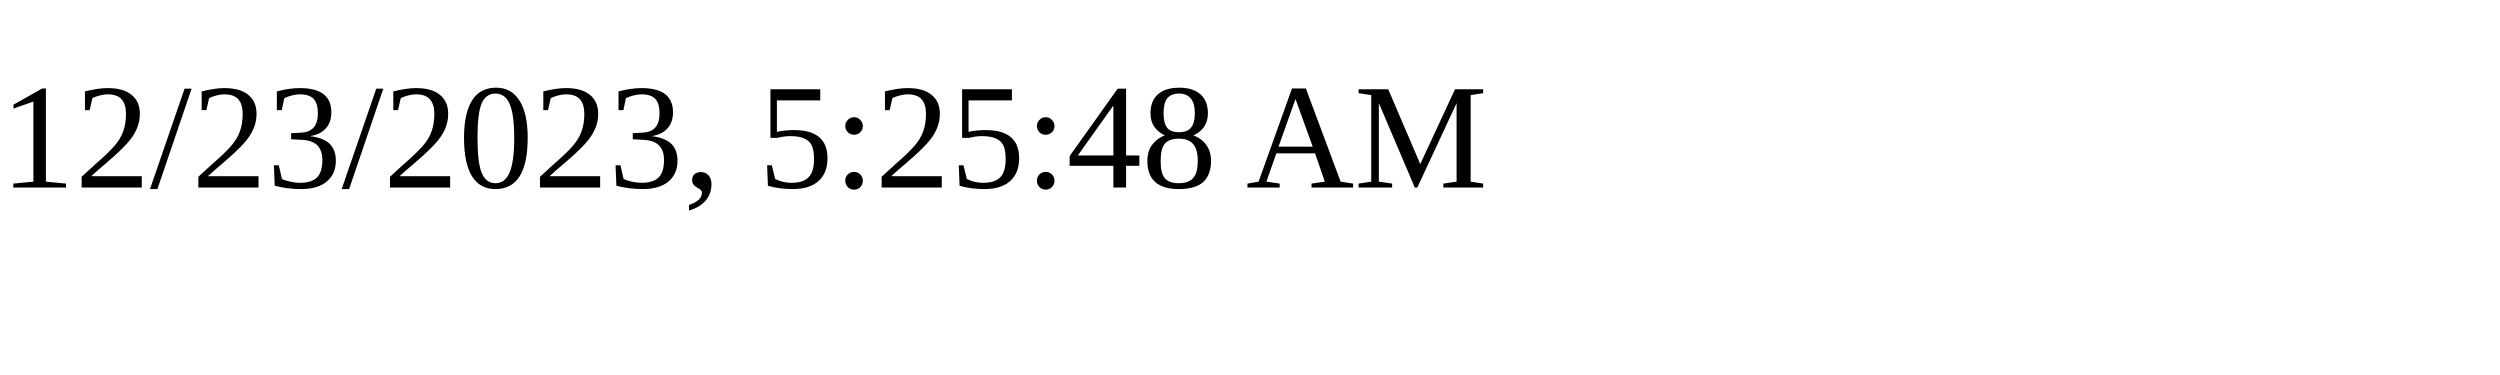
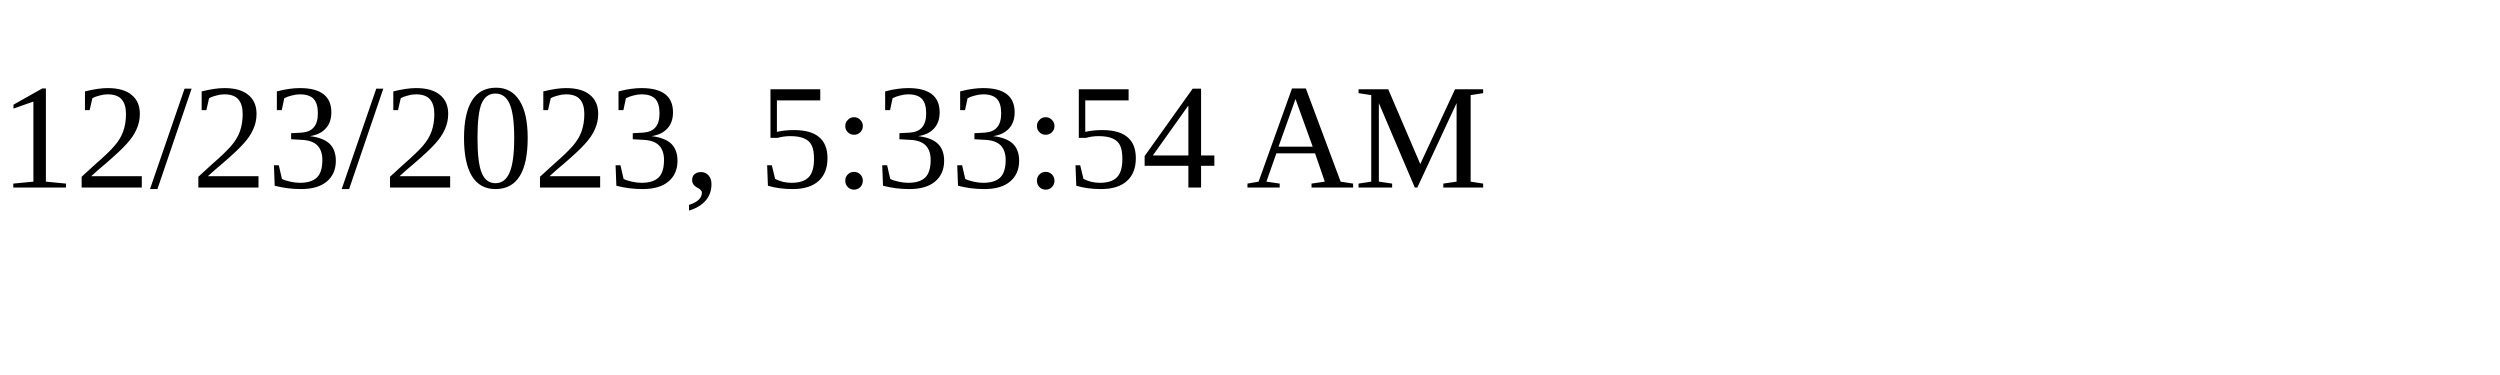
<svg xmlns="http://www.w3.org/2000/svg" height="30" width="200">
-   <text x="0" y="15">12/23/2023, 5:25:48 AM</text>
+   <text x="0" y="15">12/23/2023, 5:33:54 AM</text>
</svg>
